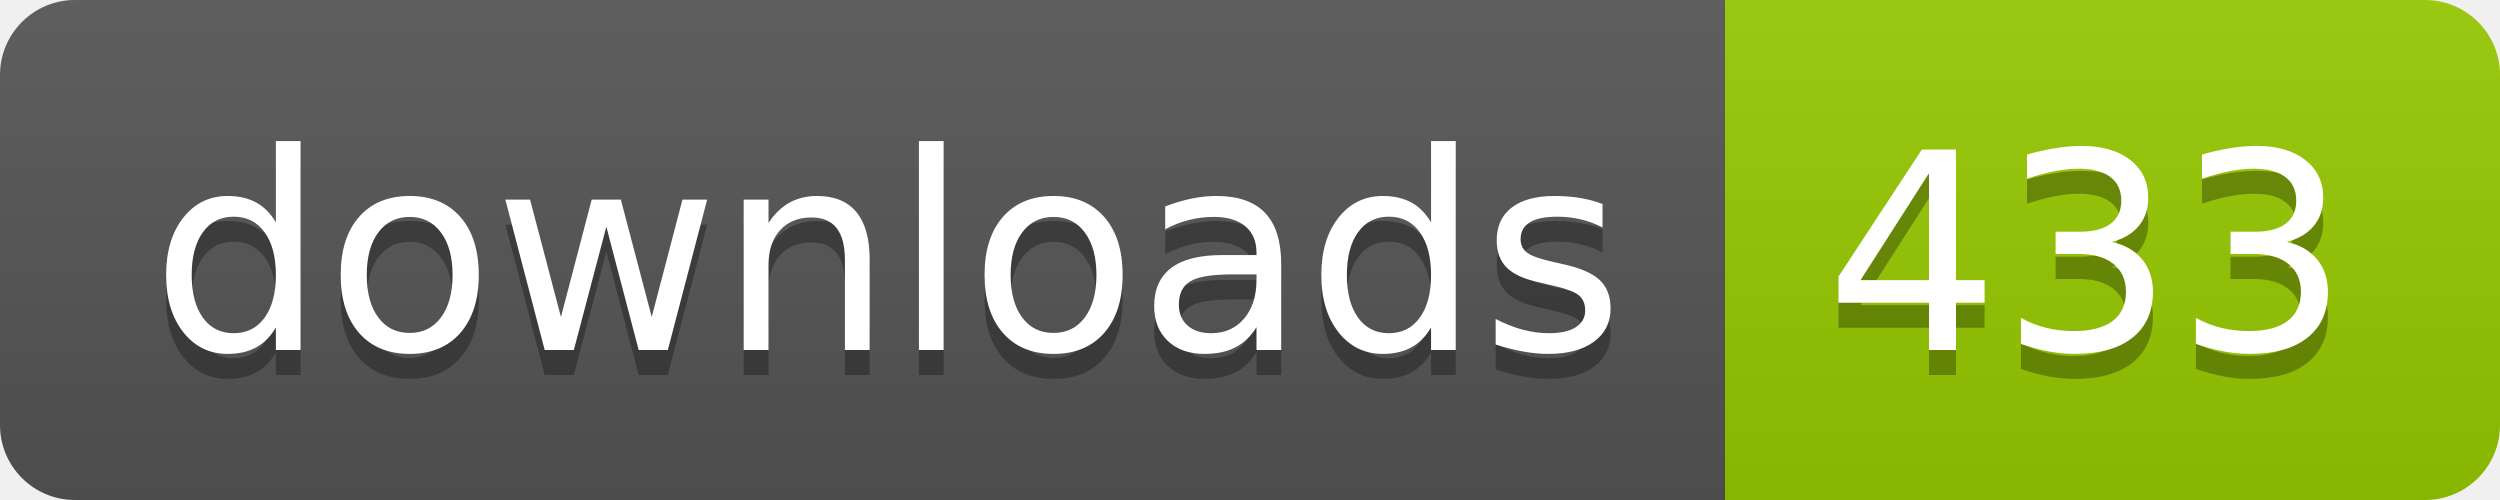
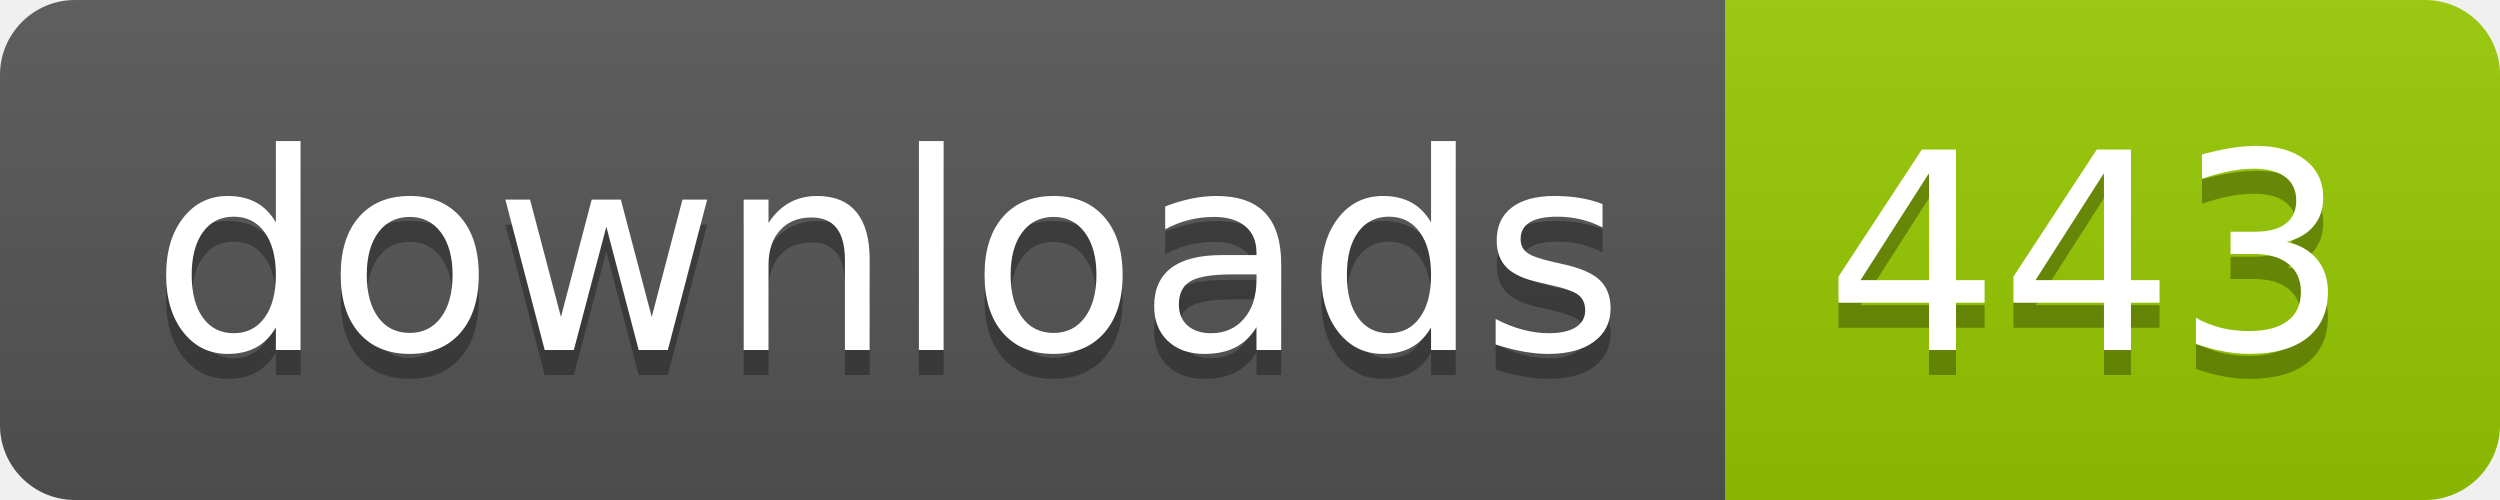
- <svg xmlns="http://www.w3.org/2000/svg" width="100" height="20" role="img" aria-label="downloads: 433">
+ <svg xmlns="http://www.w3.org/2000/svg" width="100" height="20" role="img" aria-label="downloads: 443">
  <linearGradient id="s" x2="0" y2="100%">
    <stop offset="0" stop-color="#bbb" stop-opacity=".1" />
    <stop offset="1" stop-opacity=".1" />
  </linearGradient>
  <clipPath id="r">
    <rect width="100" height="20" rx="3" fill="#fff" />
  </clipPath>
  <g clip-path="url(#r)">
    <rect width="69" height="20" fill="#555" />
    <rect x="69" width="31" height="20" fill="#97ca00" />
    <rect width="100" height="20" fill="url(#s)" />
  </g>
  <g fill="#fff" text-anchor="middle" font-family="Verdana,Geneva,DejaVu Sans,sans-serif" text-rendering="geometricPrecision" font-size="110">
    <text aria-hidden="true" x="355" y="150" fill="#010101" fill-opacity=".3" transform="scale(.1)" textLength="590">downloads</text>
    <text x="355" y="140" transform="scale(.1)" fill="#fff" textLength="590">downloads</text>
-     <text aria-hidden="true" x="835" y="150" fill="#010101" fill-opacity=".3" transform="scale(.1)" textLength="210">433</text>
-     <text x="835" y="140" transform="scale(.1)" fill="#fff" textLength="210">433</text>
+     <text aria-hidden="true" x="835" y="150" fill="#010101" fill-opacity=".3" transform="scale(.1)" textLength="210">443</text>
+     <text x="835" y="140" transform="scale(.1)" fill="#fff" textLength="210">443</text>
  </g>
</svg>
